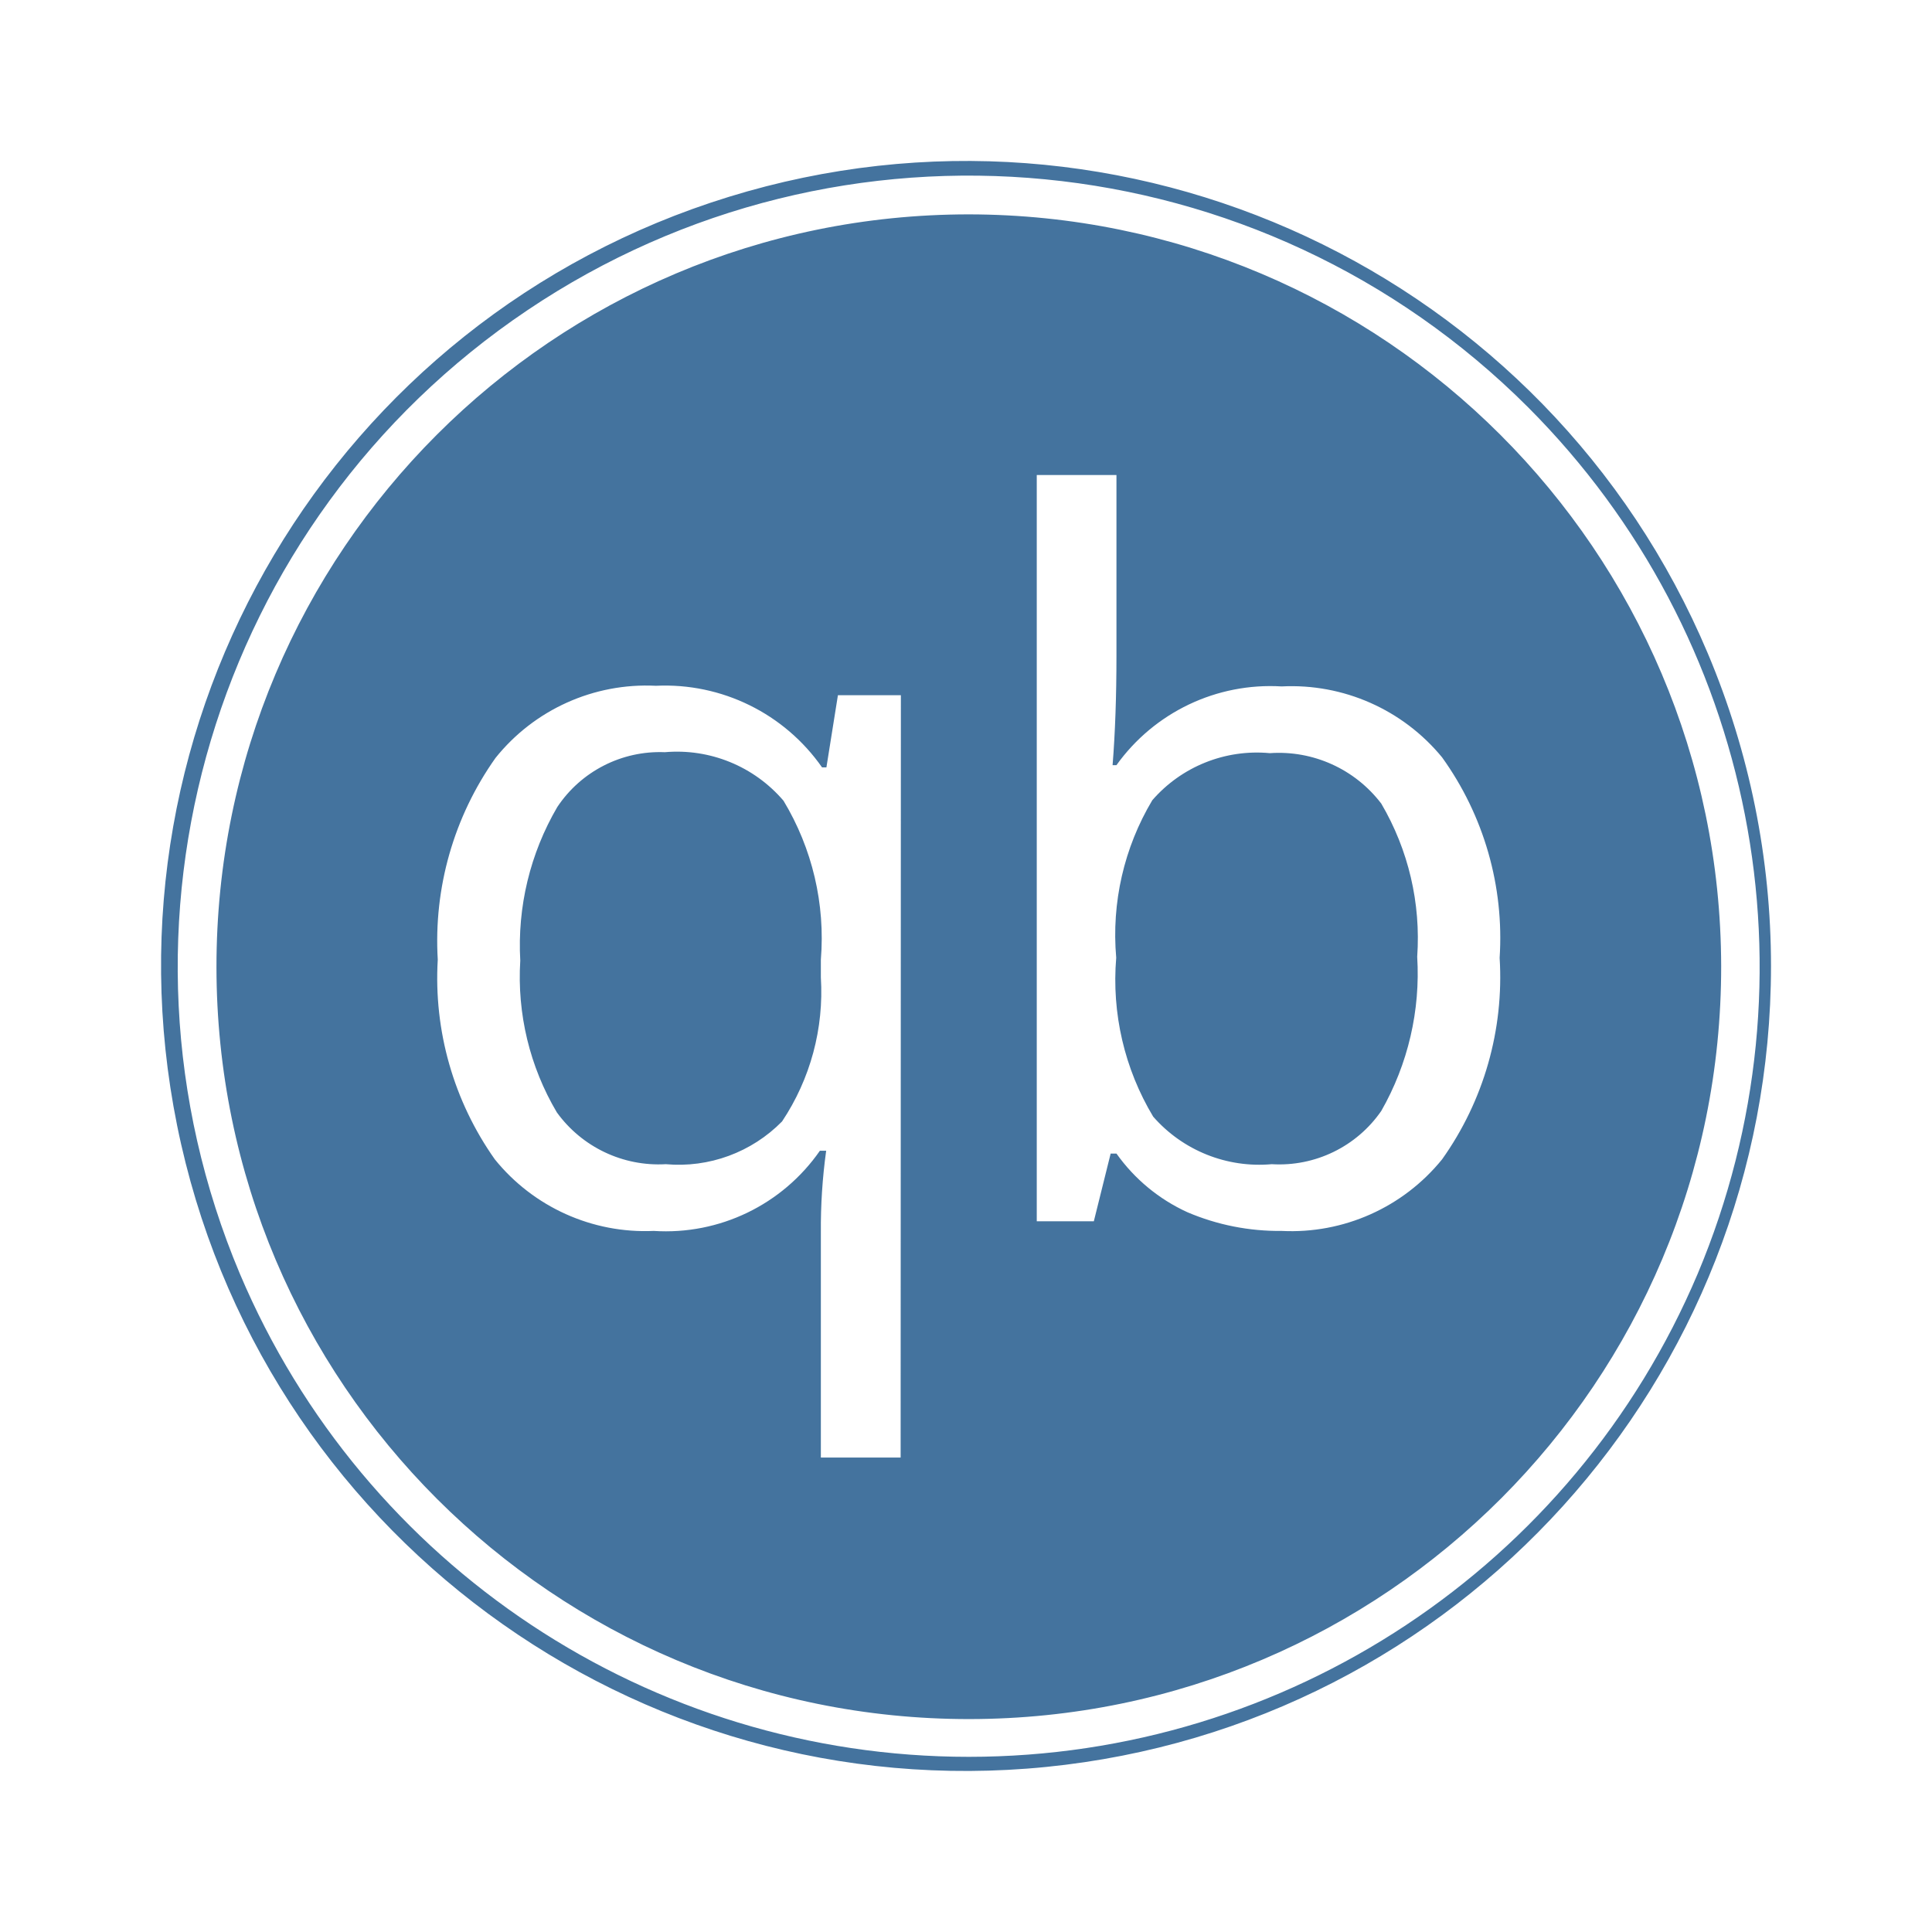
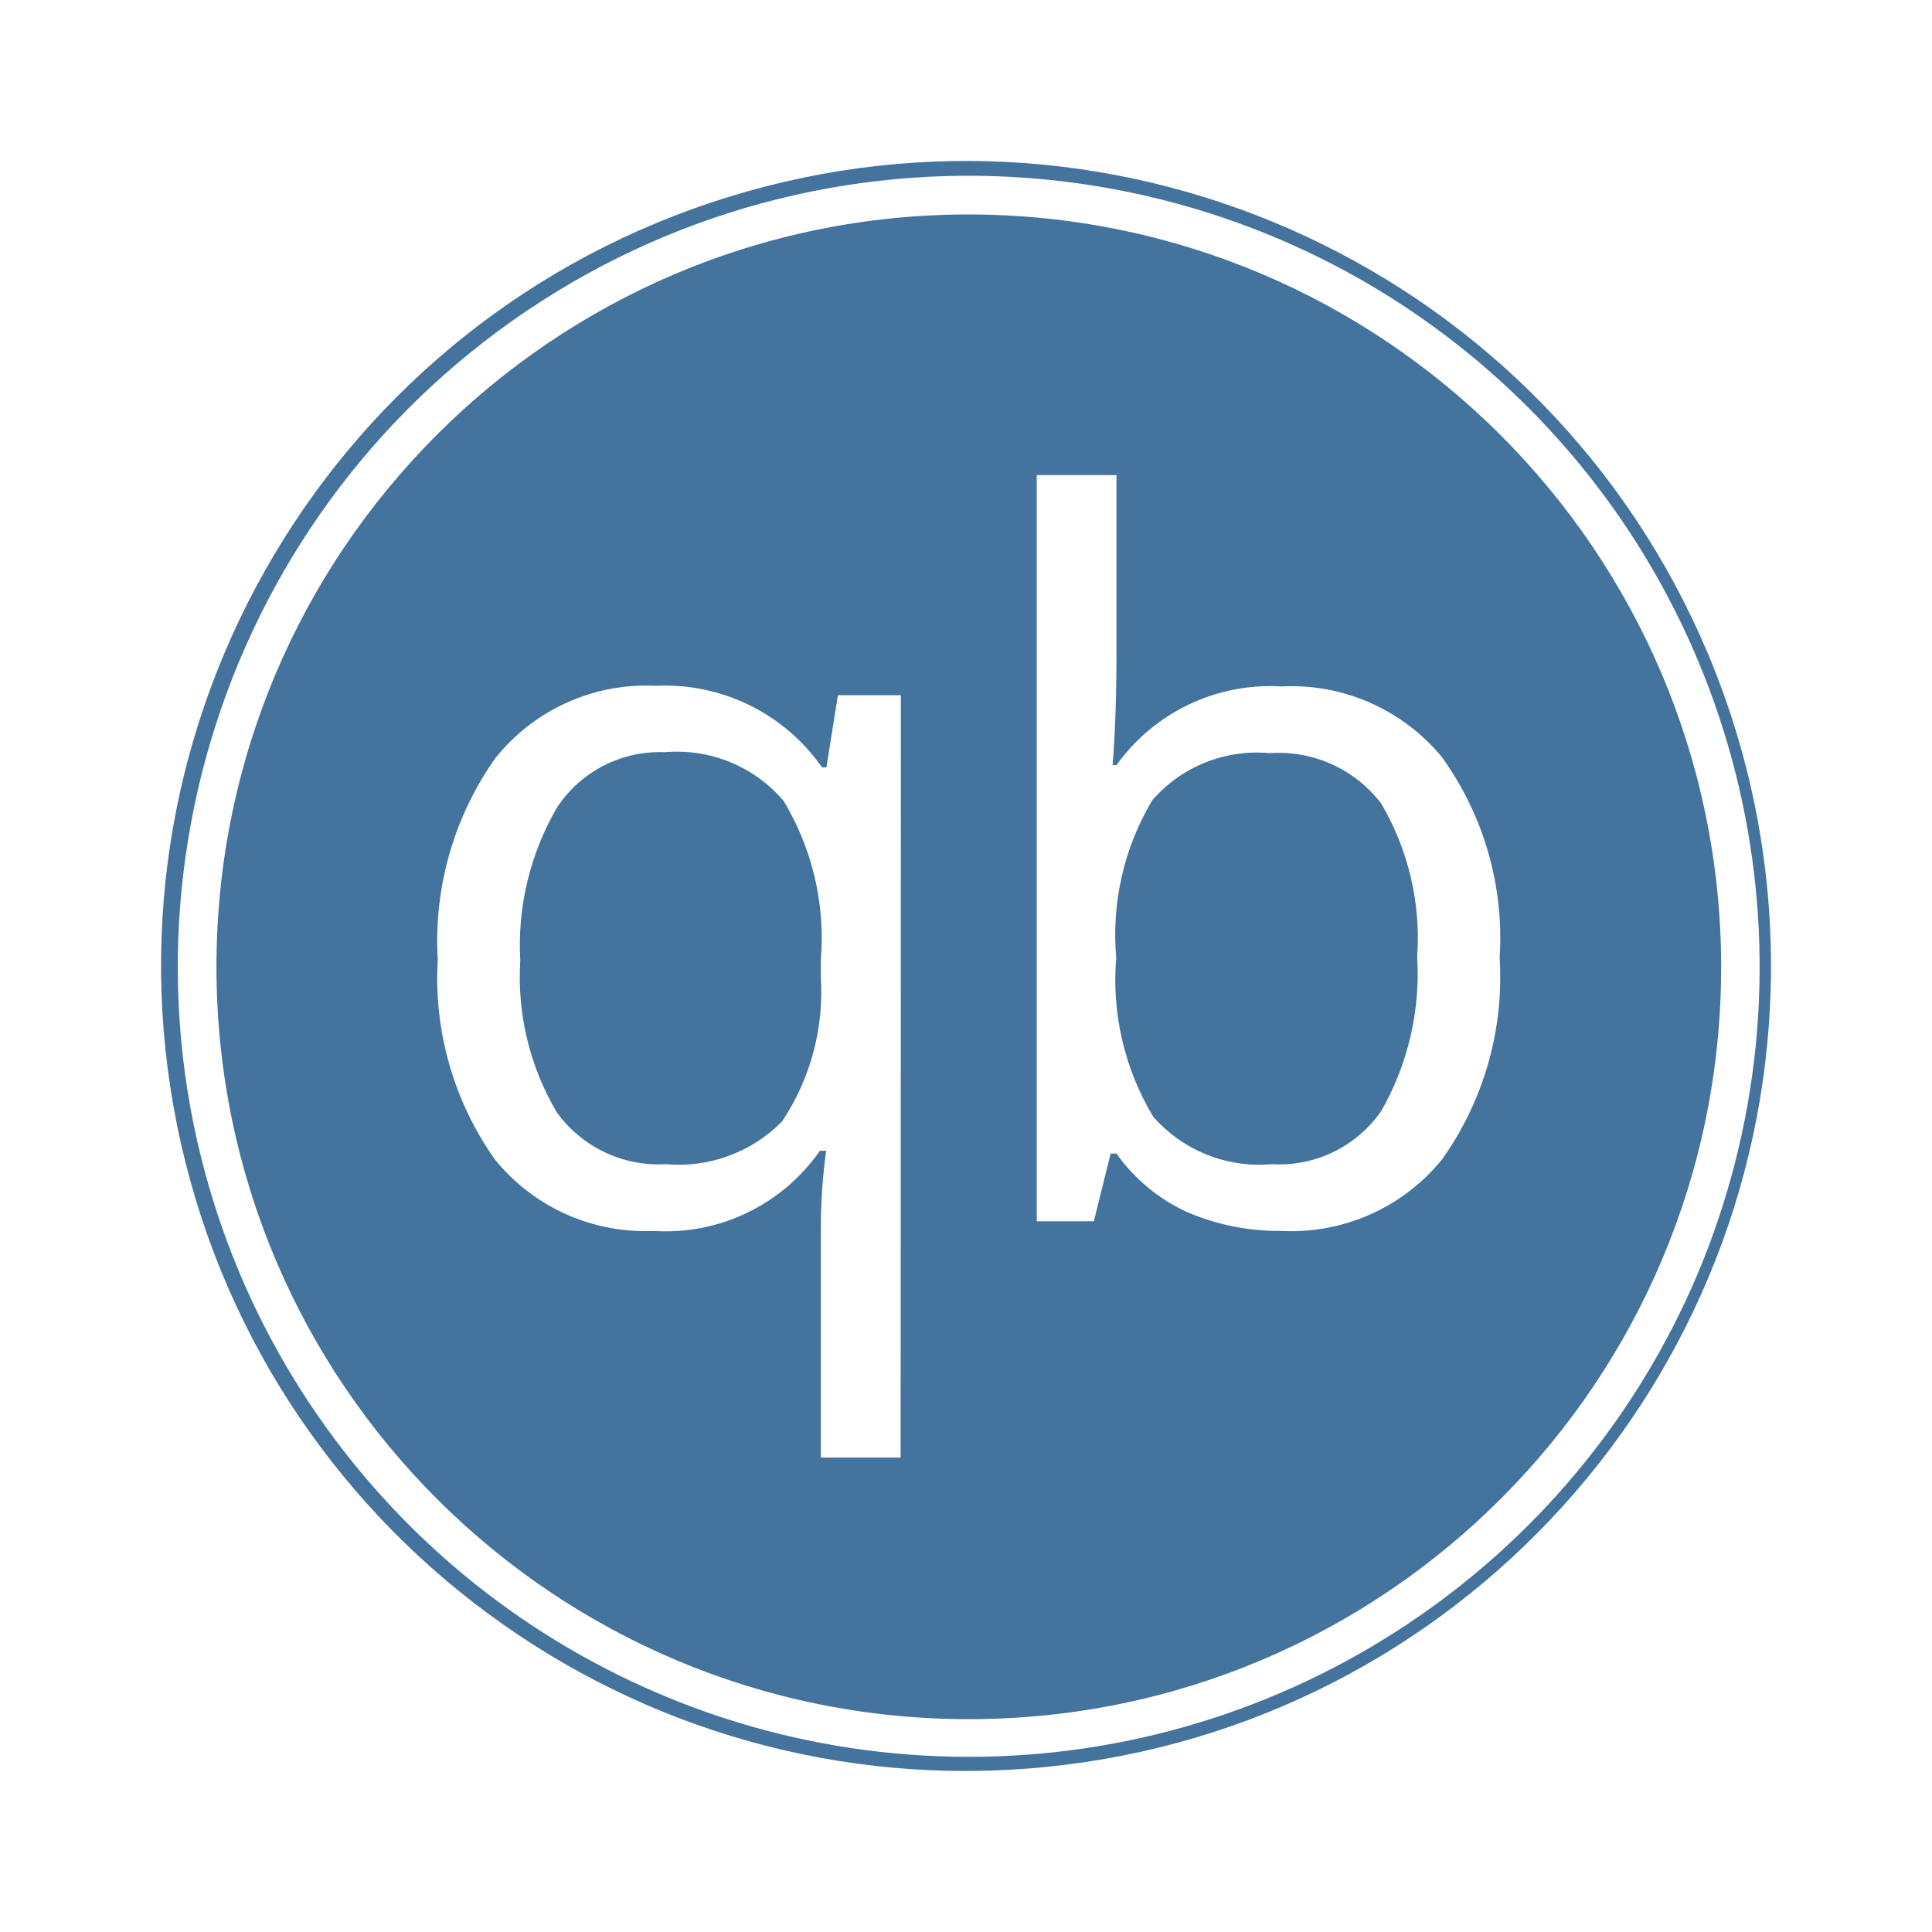
<svg xmlns="http://www.w3.org/2000/svg" viewBox="0 0 24 24">
-   <path fill="#44739e" d="M12.035 2.663a9.346 9.346 0 1 0 9.346 9.336 9.357 9.357 0 0 0-9.346-9.336m-.847 15.443h-.991v-2.797a7 7 0 0 1 .066-1.014h-.078a2.33 2.33 0 0 1-2.064.996 2.4 2.4 0 0 1-1.974-.889 3.9 3.9 0 0 1-.709-2.481 3.93 3.93 0 0 1 .717-2.505 2.4 2.4 0 0 1 1.993-.897 2.38 2.38 0 0 1 2.064 1.014h.054l.143-.897h.782Zm6.726-3.704a2.41 2.41 0 0 1-1.993.889 2.9 2.9 0 0 1-1.17-.232 2.2 2.2 0 0 1-.882-.729h-.072l-.209.841h-.709v-9.27h.99v2.244q0 .759-.048 1.36h.048a2.35 2.35 0 0 1 2.052-.978 2.42 2.42 0 0 1 1.993.881 3.84 3.84 0 0 1 .715 2.491 3.9 3.9 0 0 1-.715 2.503m3.302-6.283a9.999 9.999 0 1 0 .784 3.88 10 10 0 0 0-.784-3.88m-.127 7.705a9.832 9.832 0 0 1-18.109 0A9.826 9.826 0 0 1 18.983 5.06a9.835 9.835 0 0 1 2.106 10.764m-12.83-6.48a1.53 1.53 0 0 0-1.336.681 3.4 3.4 0 0 0-.46 1.908 3.3 3.3 0 0 0 .454 1.885 1.56 1.56 0 0 0 1.354.644 1.8 1.8 0 0 0 1.444-.531 2.9 2.9 0 0 0 .482-1.789v-.221a3.3 3.3 0 0 0-.464-1.974 1.74 1.74 0 0 0-1.474-.603m7.515.012a1.72 1.72 0 0 0-1.46.585 3.26 3.26 0 0 0-.448 1.956 3.3 3.3 0 0 0 .459 1.974 1.75 1.75 0 0 0 1.473.591 1.54 1.54 0 0 0 1.361-.662 3.44 3.44 0 0 0 .446-1.915 3.3 3.3 0 0 0-.446-1.902 1.6 1.6 0 0 0-1.385-.627" />
+   <path fill="#44739e" d="M12.035 2.664a9.346 9.346 0 1 0 9.346 9.335 9.357 9.357 0 0 0-9.346-9.335m-.847 15.442h-.991v-2.797a7 7 0 0 1 .066-1.014h-.078a2.33 2.33 0 0 1-2.064.996 2.4 2.4 0 0 1-1.974-.889 3.9 3.9 0 0 1-.709-2.481 3.93 3.93 0 0 1 .717-2.505 2.4 2.4 0 0 1 1.993-.897 2.38 2.38 0 0 1 2.064 1.014h.054l.143-.897h.782Zm6.726-3.704a2.41 2.41 0 0 1-1.993.889 2.9 2.9 0 0 1-1.17-.232 2.2 2.2 0 0 1-.882-.729h-.072l-.209.841h-.709V5.902h.99v2.243q0 .759-.048 1.36h.048a2.35 2.35 0 0 1 2.052-.978 2.42 2.42 0 0 1 1.993.881 3.84 3.84 0 0 1 .715 2.491 3.9 3.9 0 0 1-.715 2.503m3.302-6.283a9.999 9.999 0 1 0 .784 3.88 10 10 0 0 0-.784-3.88m-.127 7.705a9.832 9.832 0 0 1-18.109 0A9.826 9.826 0 0 1 18.983 5.061a9.835 9.835 0 0 1 2.106 10.763m-12.83-6.48a1.53 1.53 0 0 0-1.336.681 3.4 3.4 0 0 0-.46 1.908 3.3 3.3 0 0 0 .454 1.885 1.56 1.56 0 0 0 1.354.644 1.8 1.8 0 0 0 1.444-.531 2.9 2.9 0 0 0 .482-1.789v-.221a3.3 3.3 0 0 0-.464-1.974 1.74 1.74 0 0 0-1.474-.603m7.515.012a1.72 1.72 0 0 0-1.46.585 3.26 3.26 0 0 0-.448 1.956 3.3 3.3 0 0 0 .459 1.974 1.75 1.75 0 0 0 1.473.591 1.54 1.54 0 0 0 1.361-.662 3.44 3.44 0 0 0 .446-1.915 3.3 3.3 0 0 0-.446-1.902 1.6 1.6 0 0 0-1.385-.627" />
</svg>
